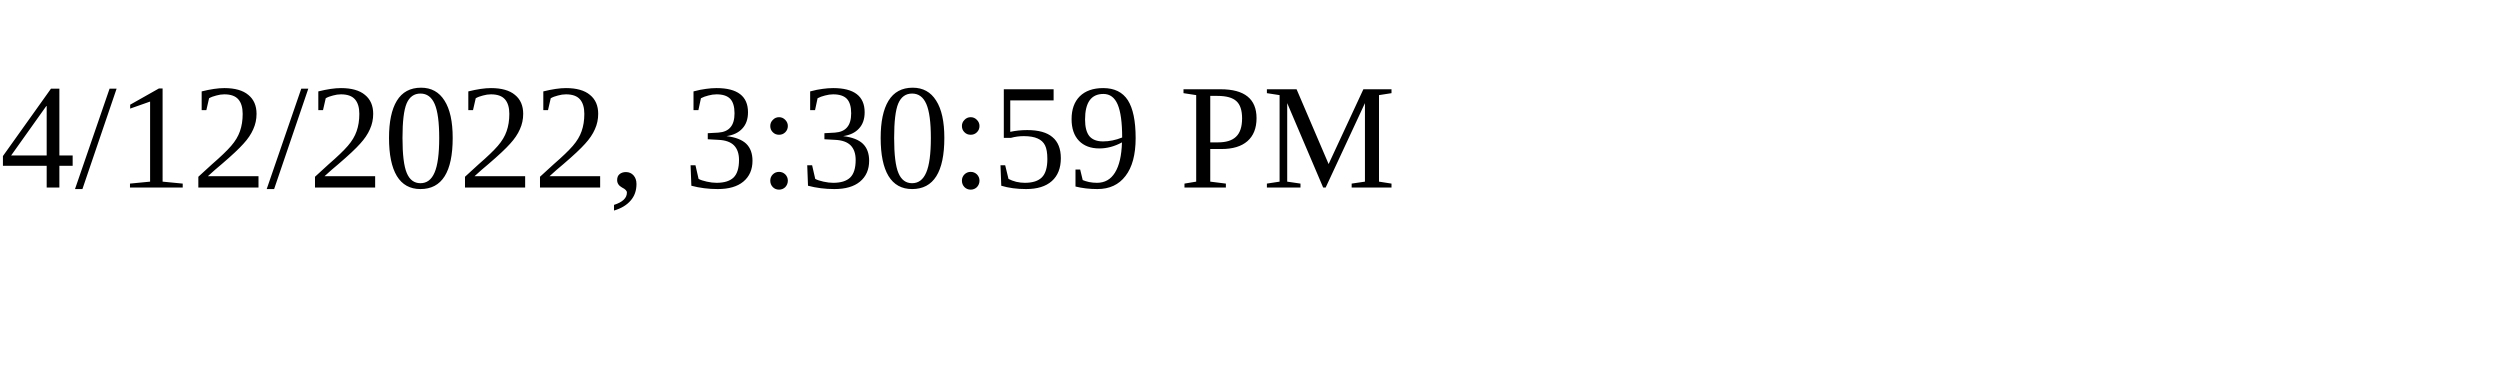
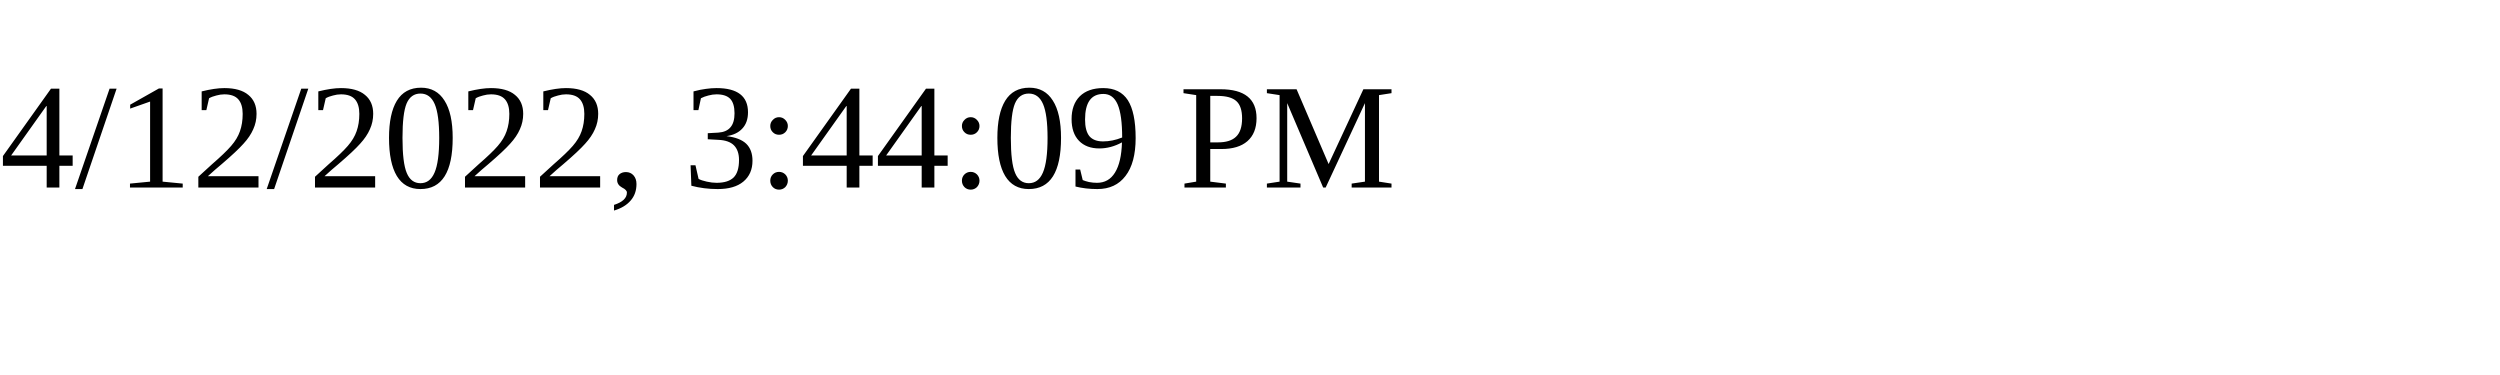
<svg xmlns="http://www.w3.org/2000/svg" height="30" width="200">
-   <text x="0" y="15">4/12/2022, 3:30:59 PM</text>
+   <text x="0" y="15">4/12/2022, 3:44:09 PM</text>
</svg>
